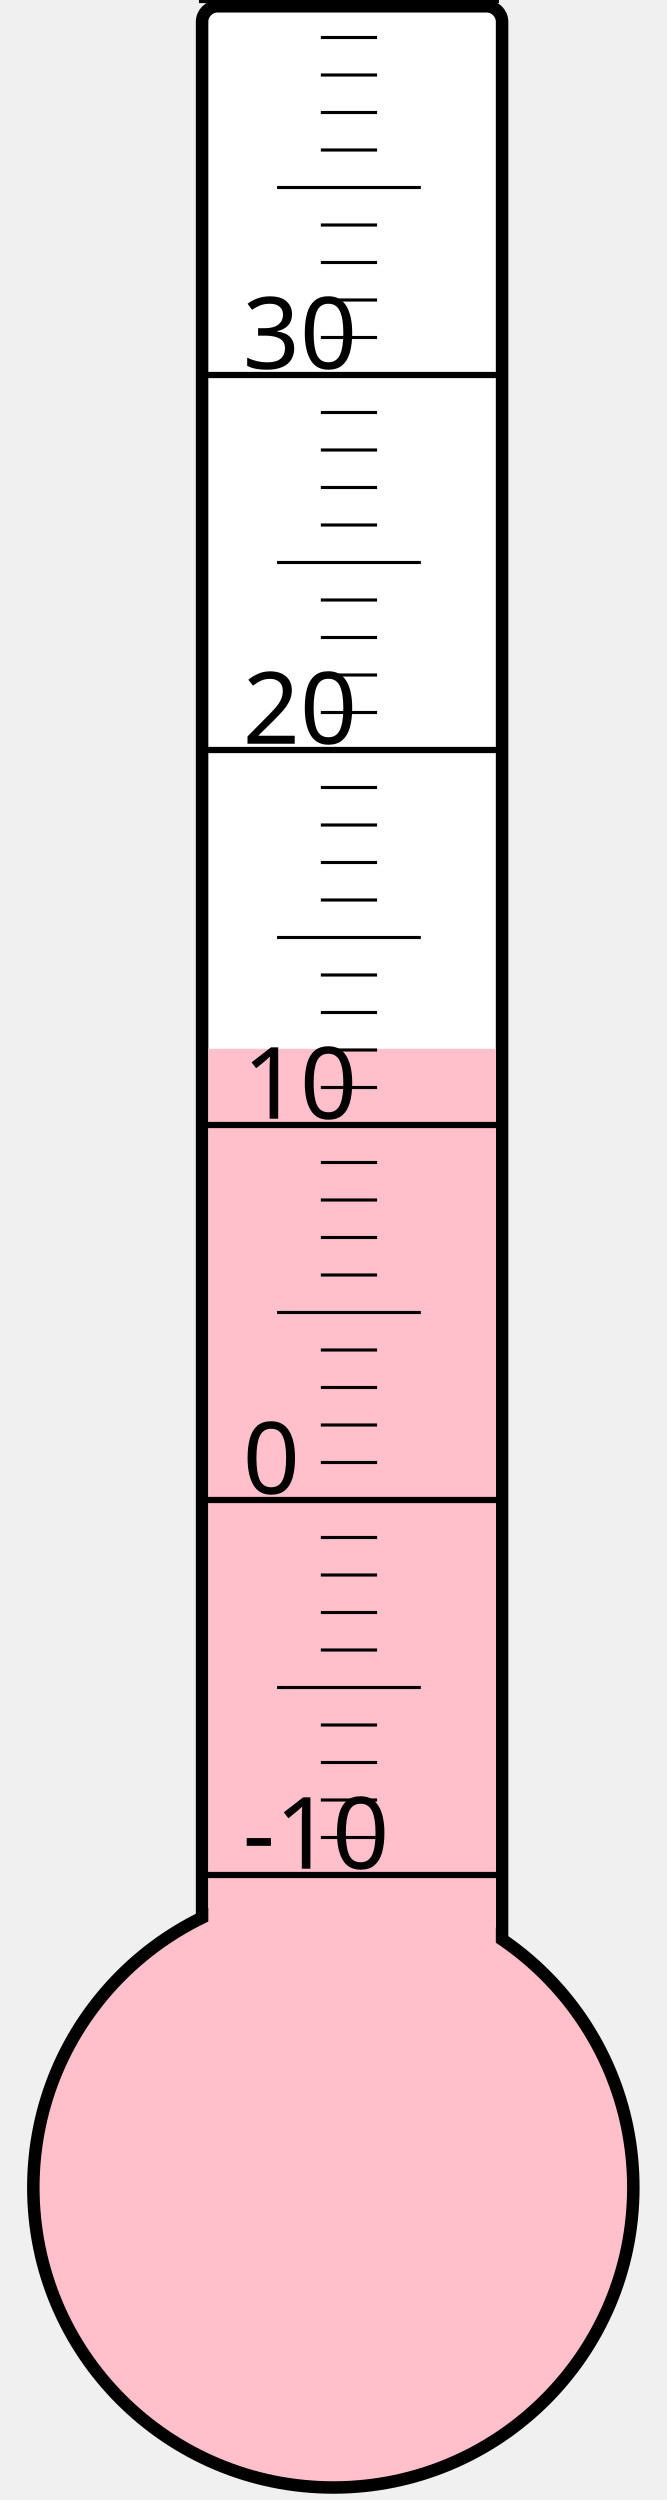
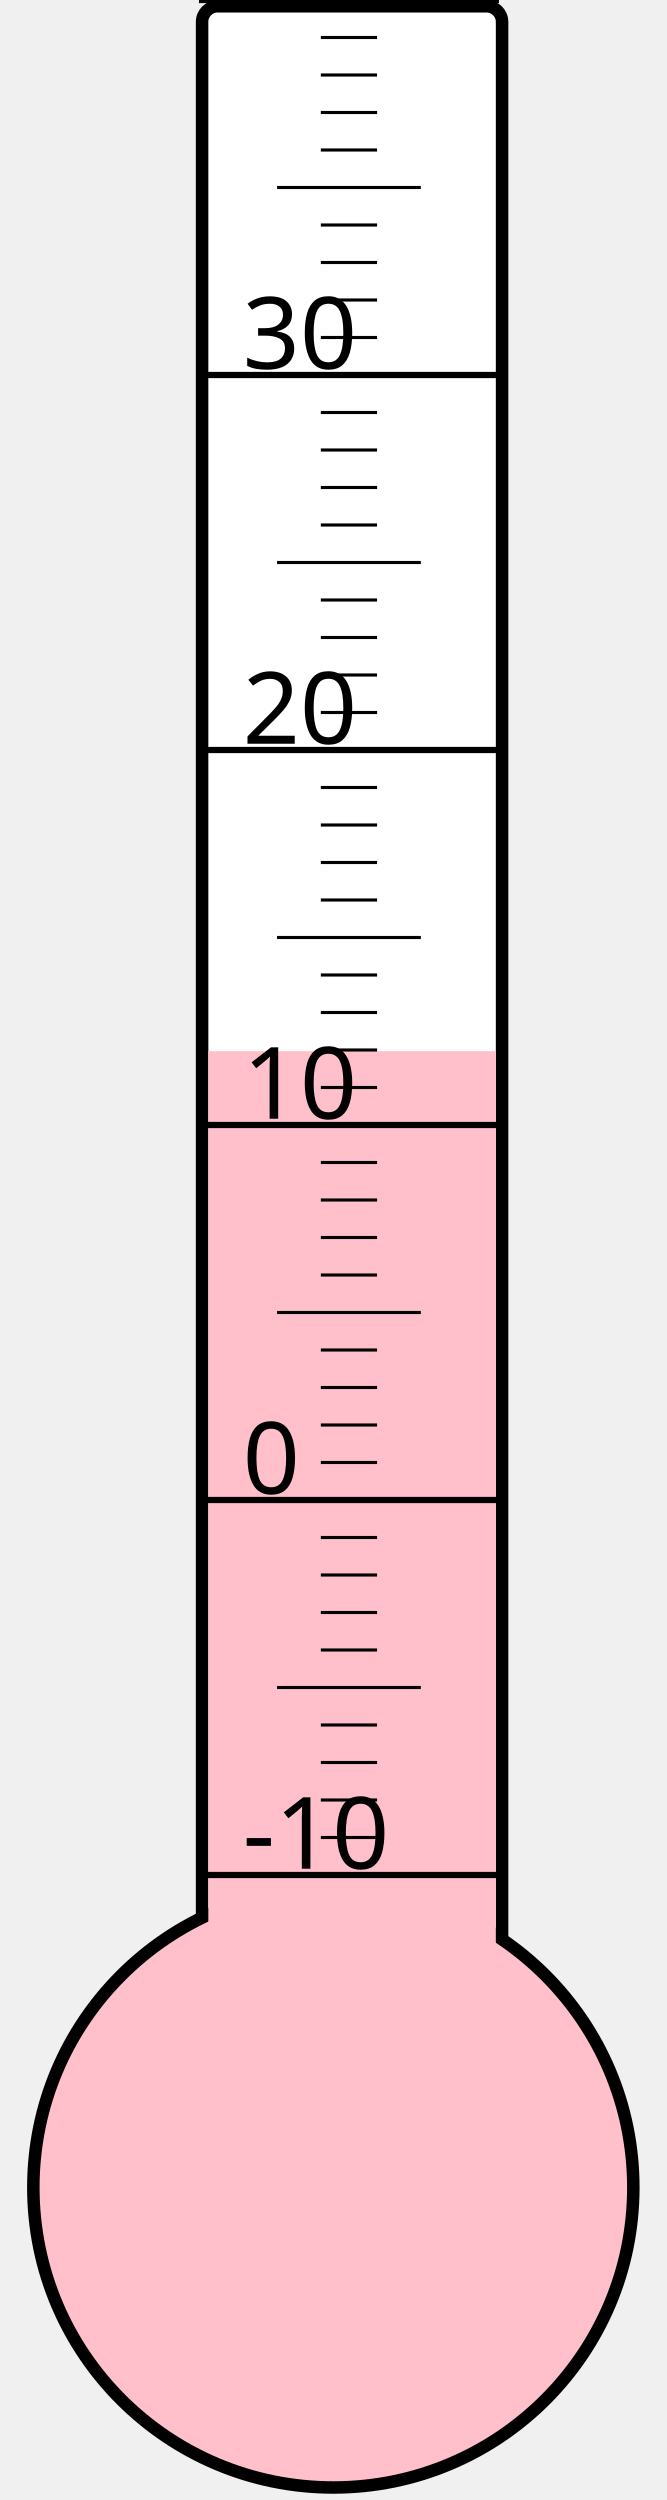
<svg xmlns="http://www.w3.org/2000/svg" width="40px" height="150px" viewBox="0 0 200 800">
  <rect width="200" height="800" x="0" y="0" style="fill: #ffffeb; fill-opacity: 0;" />
  <rect width="96" height="680" x="58" y="2" rx="5" ry="5" style="fill: white; fill-opacity: 1; stroke: black; stroke-width: 4;" />
  <circle cx="100" cy="700" r="96" style="fill: pink; stroke: black; stroke-width: 4;" />
-   <rect width="92" height="364.375" x="60" y="335.625" style="fill: pink; fill-opacity: 1; stroke-width: 0;" />
+   <rect width="92" height="363.625" x="60" y="336.375" style="fill: pink; fill-opacity: 1; stroke-width: 0;" />
  <text x="71" y="598" style="font-family: sans-serif; font-size: 24pt;">-10</text>
  <text x="71" y="478" style="font-family: sans-serif; font-size: 24pt;">0</text>
  <text x="71" y="358" style="font-family: sans-serif; font-size: 24pt;">10</text>
  <text x="71" y="238" style="font-family: sans-serif; font-size: 24pt;">20</text>
  <text x="71" y="118" style="font-family: sans-serif; font-size: 24pt;">30</text>
  <g style="stroke: black;">
    <line x1="57" y1="600" x2="153" y2="600" style="stroke-width: 2;" />
    <line x1="96" y1="588" x2="114" y2="588" style="stroke-width: 1;" />
    <line x1="96" y1="576" x2="114" y2="576" style="stroke-width: 1;" />
    <line x1="96" y1="564" x2="114" y2="564" style="stroke-width: 1;" />
    <line x1="96" y1="552" x2="114" y2="552" style="stroke-width: 1;" />
    <line x1="82" y1="540" x2="128" y2="540" style="stroke-width: 1;" />
    <line x1="96" y1="528" x2="114" y2="528" style="stroke-width: 1;" />
    <line x1="96" y1="516" x2="114" y2="516" style="stroke-width: 1;" />
    <line x1="96" y1="504" x2="114" y2="504" style="stroke-width: 1;" />
    <line x1="96" y1="492" x2="114" y2="492" style="stroke-width: 1;" />
    <line x1="57" y1="480" x2="153" y2="480" style="stroke-width: 2;" />
    <line x1="96" y1="468" x2="114" y2="468" style="stroke-width: 1;" />
    <line x1="96" y1="456" x2="114" y2="456" style="stroke-width: 1;" />
    <line x1="96" y1="444" x2="114" y2="444" style="stroke-width: 1;" />
    <line x1="96" y1="432" x2="114" y2="432" style="stroke-width: 1;" />
    <line x1="82" y1="420" x2="128" y2="420" style="stroke-width: 1;" />
    <line x1="96" y1="408" x2="114" y2="408" style="stroke-width: 1;" />
    <line x1="96" y1="396" x2="114" y2="396" style="stroke-width: 1;" />
    <line x1="96" y1="384" x2="114" y2="384" style="stroke-width: 1;" />
    <line x1="96" y1="372" x2="114" y2="372" style="stroke-width: 1;" />
    <line x1="57" y1="360" x2="153" y2="360" style="stroke-width: 2;" />
    <line x1="96" y1="348" x2="114" y2="348" style="stroke-width: 1;" />
    <line x1="96" y1="336" x2="114" y2="336" style="stroke-width: 1;" />
    <line x1="96" y1="324" x2="114" y2="324" style="stroke-width: 1;" />
    <line x1="96" y1="312" x2="114" y2="312" style="stroke-width: 1;" />
    <line x1="82" y1="300" x2="128" y2="300" style="stroke-width: 1;" />
    <line x1="96" y1="288" x2="114" y2="288" style="stroke-width: 1;" />
    <line x1="96" y1="276" x2="114" y2="276" style="stroke-width: 1;" />
    <line x1="96" y1="264" x2="114" y2="264" style="stroke-width: 1;" />
    <line x1="96" y1="252" x2="114" y2="252" style="stroke-width: 1;" />
    <line x1="57" y1="240" x2="153" y2="240" style="stroke-width: 2;" />
    <line x1="96" y1="228" x2="114" y2="228" style="stroke-width: 1;" />
    <line x1="96" y1="216" x2="114" y2="216" style="stroke-width: 1;" />
    <line x1="96" y1="204" x2="114" y2="204" style="stroke-width: 1;" />
    <line x1="96" y1="192" x2="114" y2="192" style="stroke-width: 1;" />
    <line x1="82" y1="180" x2="128" y2="180" style="stroke-width: 1;" />
    <line x1="96" y1="168" x2="114" y2="168" style="stroke-width: 1;" />
    <line x1="96" y1="156" x2="114" y2="156" style="stroke-width: 1;" />
    <line x1="96" y1="144" x2="114" y2="144" style="stroke-width: 1;" />
    <line x1="96" y1="132" x2="114" y2="132" style="stroke-width: 1;" />
    <line x1="57" y1="120" x2="153" y2="120" style="stroke-width: 2;" />
    <line x1="96" y1="108" x2="114" y2="108" style="stroke-width: 1;" />
    <line x1="96" y1="96" x2="114" y2="96" style="stroke-width: 1;" />
    <line x1="96" y1="84" x2="114" y2="84" style="stroke-width: 1;" />
    <line x1="96" y1="72" x2="114" y2="72" style="stroke-width: 1;" />
    <line x1="82" y1="60" x2="128" y2="60" style="stroke-width: 1;" />
    <line x1="96" y1="48" x2="114" y2="48" style="stroke-width: 1;" />
    <line x1="96" y1="36" x2="114" y2="36" style="stroke-width: 1;" />
    <line x1="96" y1="24" x2="114" y2="24" style="stroke-width: 1;" />
    <line x1="96" y1="12" x2="114" y2="12" style="stroke-width: 1;" />
    <line x1="57" y1="0" x2="153" y2="0" style="stroke-width: 2;" />
  </g>
</svg>
